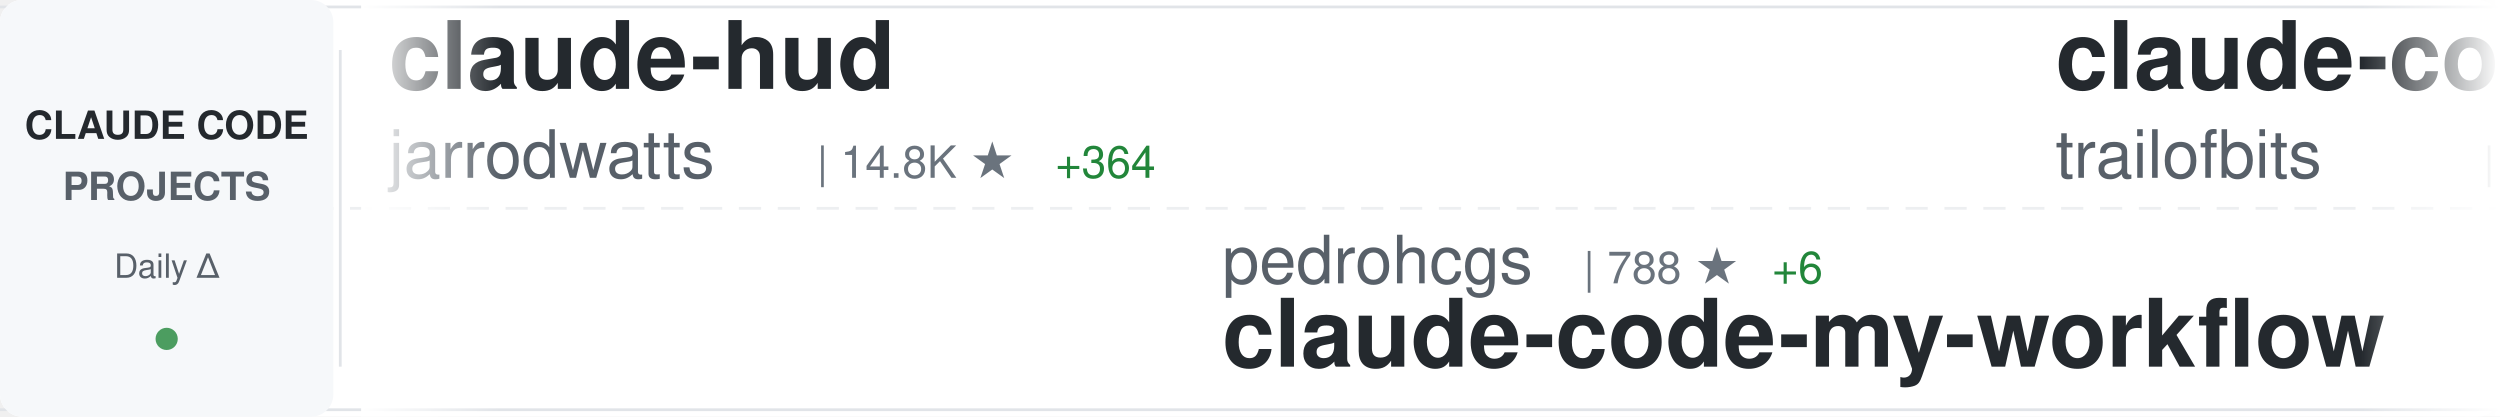
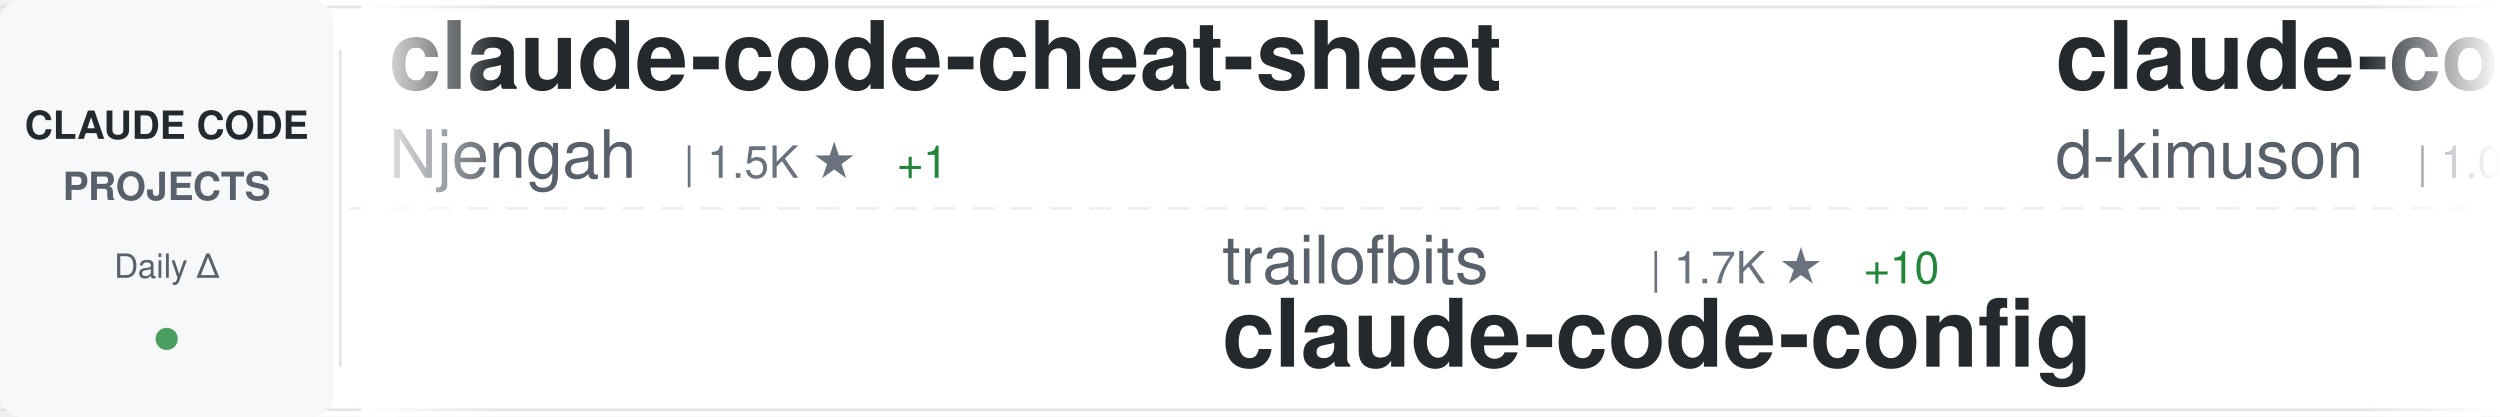
<svg xmlns="http://www.w3.org/2000/svg" width="900" height="150">
  <defs>
    <linearGradient id="awesomeLeftFade" x1="0%" y1="0%" x2="100%" y2="0%">
      <stop offset="0%" style="stop-color:#ffffff;stop-opacity:1" />
      <stop offset="100%" style="stop-color:#ffffff;stop-opacity:0" />
    </linearGradient>
    <linearGradient id="awesomeRightFade" x1="0%" y1="0%" x2="100%" y2="0%">
      <stop offset="0%" style="stop-color:#ffffff;stop-opacity:0" />
      <stop offset="100%" style="stop-color:#ffffff;stop-opacity:1" />
    </linearGradient>
  </defs>
  <rect width="900" height="150" fill="#ffffff" rx="8" />
  <rect x="0" y="2" width="900" height="1" fill="#e1e4e8" />
  <rect x="0" y="147" width="900" height="1" fill="#e1e4e8" />
  <line x1="0" y1="75" x2="900" y2="75" stroke="#e1e4e8" stroke-width="1" stroke-dasharray="8 6" opacity="0.6" />
  <rect x="0" y="0" width="120" height="150" fill="#f6f8fa" rx="8" />
  <text x="60" y="50" font-family="-apple-system, BlinkMacSystemFont, 'Segoe UI', Helvetica, Arial, sans-serif" font-size="14" font-weight="600" fill="#24292e" text-anchor="middle">CLAUDE CODE</text>
  <text x="60" y="72" font-family="-apple-system, BlinkMacSystemFont, 'Segoe UI', Helvetica, Arial, sans-serif" font-size="14" font-weight="600" fill="#586069" text-anchor="middle">PROJECTS</text>
  <text x="60" y="100" font-family="-apple-system, BlinkMacSystemFont, 'Segoe UI', Helvetica, Arial, sans-serif" font-size="12" font-weight="500" fill="#586069" text-anchor="middle">Daily Δ</text>
  <circle cx="60" cy="122" r="4" fill="#22863a" opacity="0.8" />
  <rect x="122" y="18" width="1" height="114" fill="#e1e4e8" />
  <clipPath id="awesomeTickerClip">
    <rect x="130" y="0" width="770" height="150" />
  </clipPath>
  <g clip-path="url(#awesomeTickerClip)">
    <g id="awesomeTickerItems">
      <animateTransform attributeName="transform" attributeType="XML" type="translate" from="0 0" to="-3000 0" dur="54s" repeatCount="indefinite" />
      <g transform="translate(0, 0)">
-         <text x="140" y="32" font-family="-apple-system, BlinkMacSystemFont, 'Segoe UI', Helvetica, Arial, sans-serif" font-size="34" font-weight="600" fill="#24292e">claude-hud</text>
-         <text x="140" y="64" font-family="-apple-system, BlinkMacSystemFont, 'Segoe UI', Helvetica, Arial, sans-serif" font-size="24" font-weight="400" fill="#586069">jarrodwatts</text>
-         <text x="294" y="64" font-family="-apple-system, BlinkMacSystemFont, 'Segoe UI', Helvetica, Arial, sans-serif" font-size="16" font-weight="500" fill="#6a737d">| 14.8K ★</text>
-         <text x="380" y="64" font-family="-apple-system, BlinkMacSystemFont, 'Segoe UI', Helvetica, Arial, sans-serif" font-size="16" font-weight="500" fill="#22863a"> +364</text>
+         <text x="140" y="32" font-family="-apple-system, BlinkMacSystemFont, 'Segoe UI', Helvetica, Arial, sans-serif" font-size="34" font-weight="600" fill="#24292e">claude-code-cheat-sheet</text>
+         <text x="140" y="64" font-family="-apple-system, BlinkMacSystemFont, 'Segoe UI', Helvetica, Arial, sans-serif" font-size="24" font-weight="400" fill="#586069">Njengah</text>
+         <text x="246" y="64" font-family="-apple-system, BlinkMacSystemFont, 'Segoe UI', Helvetica, Arial, sans-serif" font-size="16" font-weight="500" fill="#6a737d">| 1.5K ★</text>
+         <text x="323" y="64" font-family="-apple-system, BlinkMacSystemFont, 'Segoe UI', Helvetica, Arial, sans-serif" font-size="16" font-weight="500" fill="#22863a"> +1</text>
      </g>
      <g transform="translate(300, 0)">
-         <text x="140" y="102" font-family="-apple-system, BlinkMacSystemFont, 'Segoe UI', Helvetica, Arial, sans-serif" font-size="24" font-weight="400" fill="#586069">pedrohcgs</text>
-         <text x="270" y="102" font-family="-apple-system, BlinkMacSystemFont, 'Segoe UI', Helvetica, Arial, sans-serif" font-size="16" font-weight="500" fill="#6a737d">| 788 ★</text>
-         <text x="338" y="102" font-family="-apple-system, BlinkMacSystemFont, 'Segoe UI', Helvetica, Arial, sans-serif" font-size="16" font-weight="500" fill="#22863a"> +6</text>
-         <text x="140" y="132" font-family="-apple-system, BlinkMacSystemFont, 'Segoe UI', Helvetica, Arial, sans-serif" font-size="34" font-weight="600" fill="#24292e">claude-code-my-workflow</text>
+         <text x="140" y="102" font-family="-apple-system, BlinkMacSystemFont, 'Segoe UI', Helvetica, Arial, sans-serif" font-size="24" font-weight="400" fill="#586069">trailofbits</text>
+         <text x="294" y="102" font-family="-apple-system, BlinkMacSystemFont, 'Segoe UI', Helvetica, Arial, sans-serif" font-size="16" font-weight="500" fill="#6a737d">| 1.7K ★</text>
+         <text x="371" y="102" font-family="-apple-system, BlinkMacSystemFont, 'Segoe UI', Helvetica, Arial, sans-serif" font-size="16" font-weight="500" fill="#22863a"> +10</text>
+         <text x="140" y="132" font-family="-apple-system, BlinkMacSystemFont, 'Segoe UI', Helvetica, Arial, sans-serif" font-size="34" font-weight="600" fill="#24292e">claude-code-config</text>
      </g>
      <g transform="translate(600, 0)">
-         <text x="140" y="32" font-family="-apple-system, BlinkMacSystemFont, 'Segoe UI', Helvetica, Arial, sans-serif" font-size="34" font-weight="600" fill="#24292e">claude-code-config</text>
-         <text x="140" y="64" font-family="-apple-system, BlinkMacSystemFont, 'Segoe UI', Helvetica, Arial, sans-serif" font-size="24" font-weight="400" fill="#586069">trailofbits</text>
-         <text x="294" y="64" font-family="-apple-system, BlinkMacSystemFont, 'Segoe UI', Helvetica, Arial, sans-serif" font-size="16" font-weight="500" fill="#6a737d">| 1.7K ★</text>
-         <text x="371" y="64" font-family="-apple-system, BlinkMacSystemFont, 'Segoe UI', Helvetica, Arial, sans-serif" font-size="16" font-weight="500" fill="#22863a"> +6</text>
+         <text x="140" y="32" font-family="-apple-system, BlinkMacSystemFont, 'Segoe UI', Helvetica, Arial, sans-serif" font-size="34" font-weight="600" fill="#24292e">claude-code-viewer</text>
+         <text x="140" y="64" font-family="-apple-system, BlinkMacSystemFont, 'Segoe UI', Helvetica, Arial, sans-serif" font-size="24" font-weight="400" fill="#586069">d-kimuson</text>
+         <text x="270" y="64" font-family="-apple-system, BlinkMacSystemFont, 'Segoe UI', Helvetica, Arial, sans-serif" font-size="16" font-weight="500" fill="#6a737d">| 1.0K ★</text>
+         <text x="347" y="64" font-family="-apple-system, BlinkMacSystemFont, 'Segoe UI', Helvetica, Arial, sans-serif" font-size="16" font-weight="500" fill="#22863a"> +1</text>
      </g>
      <g transform="translate(900, 0)">
-         <text x="140" y="102" font-family="-apple-system, BlinkMacSystemFont, 'Segoe UI', Helvetica, Arial, sans-serif" font-size="24" font-weight="400" fill="#586069">nishimoto265</text>
-         <text x="306" y="102" font-family="-apple-system, BlinkMacSystemFont, 'Segoe UI', Helvetica, Arial, sans-serif" font-size="16" font-weight="500" fill="#6a737d">| 495 ★</text>
-         <text x="140" y="132" font-family="-apple-system, BlinkMacSystemFont, 'Segoe UI', Helvetica, Arial, sans-serif" font-size="34" font-weight="600" fill="#24292e">Claude-Code-Communicatio...</text>
+         <text x="140" y="102" font-family="-apple-system, BlinkMacSystemFont, 'Segoe UI', Helvetica, Arial, sans-serif" font-size="24" font-weight="400" fill="#586069">anthropics</text>
+         <text x="282" y="102" font-family="-apple-system, BlinkMacSystemFont, 'Segoe UI', Helvetica, Arial, sans-serif" font-size="16" font-weight="500" fill="#6a737d">| 2.0K ★</text>
+         <text x="359" y="102" font-family="-apple-system, BlinkMacSystemFont, 'Segoe UI', Helvetica, Arial, sans-serif" font-size="16" font-weight="500" fill="#22863a"> +34</text>
+         <text x="140" y="132" font-family="-apple-system, BlinkMacSystemFont, 'Segoe UI', Helvetica, Arial, sans-serif" font-size="34" font-weight="600" fill="#24292e">claude-agent-sdk-demos</text>
      </g>
      <g transform="translate(1200, 0)">
-         <text x="140" y="32" font-family="-apple-system, BlinkMacSystemFont, 'Segoe UI', Helvetica, Arial, sans-serif" font-size="34" font-weight="600" fill="#24292e">Auto-claude-code-researc...</text>
-         <text x="140" y="64" font-family="-apple-system, BlinkMacSystemFont, 'Segoe UI', Helvetica, Arial, sans-serif" font-size="24" font-weight="400" fill="#586069">wanshuiyin</text>
-         <text x="282" y="64" font-family="-apple-system, BlinkMacSystemFont, 'Segoe UI', Helvetica, Arial, sans-serif" font-size="16" font-weight="500" fill="#6a737d">| 4.6K ★</text>
-         <text x="359" y="64" font-family="-apple-system, BlinkMacSystemFont, 'Segoe UI', Helvetica, Arial, sans-serif" font-size="16" font-weight="500" fill="#22863a"> +120</text>
+         <text x="140" y="32" font-family="-apple-system, BlinkMacSystemFont, 'Segoe UI', Helvetica, Arial, sans-serif" font-size="34" font-weight="600" fill="#24292e">claude-code-transcripts</text>
+         <text x="140" y="64" font-family="-apple-system, BlinkMacSystemFont, 'Segoe UI', Helvetica, Arial, sans-serif" font-size="24" font-weight="400" fill="#586069">simonw</text>
+         <text x="234" y="64" font-family="-apple-system, BlinkMacSystemFont, 'Segoe UI', Helvetica, Arial, sans-serif" font-size="16" font-weight="500" fill="#6a737d">| 1.3K ★</text>
+         <text x="311" y="64" font-family="-apple-system, BlinkMacSystemFont, 'Segoe UI', Helvetica, Arial, sans-serif" font-size="16" font-weight="500" fill="#22863a"> +6</text>
      </g>
      <g transform="translate(1500, 0)">
-         <text x="140" y="102" font-family="-apple-system, BlinkMacSystemFont, 'Segoe UI', Helvetica, Arial, sans-serif" font-size="24" font-weight="400" fill="#586069">zebbern</text>
-         <text x="246" y="102" font-family="-apple-system, BlinkMacSystemFont, 'Segoe UI', Helvetica, Arial, sans-serif" font-size="16" font-weight="500" fill="#6a737d">| 3.7K ★</text>
-         <text x="323" y="102" font-family="-apple-system, BlinkMacSystemFont, 'Segoe UI', Helvetica, Arial, sans-serif" font-size="16" font-weight="500" fill="#22863a"> +6</text>
-         <text x="140" y="132" font-family="-apple-system, BlinkMacSystemFont, 'Segoe UI', Helvetica, Arial, sans-serif" font-size="34" font-weight="600" fill="#24292e">claude-code-guide</text>
+         <text x="140" y="102" font-family="-apple-system, BlinkMacSystemFont, 'Segoe UI', Helvetica, Arial, sans-serif" font-size="24" font-weight="400" fill="#586069">snarktank</text>
+         <text x="270" y="102" font-family="-apple-system, BlinkMacSystemFont, 'Segoe UI', Helvetica, Arial, sans-serif" font-size="16" font-weight="500" fill="#6a737d">| 14.0K ★</text>
+         <text x="356" y="102" font-family="-apple-system, BlinkMacSystemFont, 'Segoe UI', Helvetica, Arial, sans-serif" font-size="16" font-weight="500" fill="#22863a"> +67</text>
+         <text x="140" y="132" font-family="-apple-system, BlinkMacSystemFont, 'Segoe UI', Helvetica, Arial, sans-serif" font-size="34" font-weight="600" fill="#24292e">ralph</text>
      </g>
      <g transform="translate(1800, 0)">
        <text x="140" y="32" font-family="-apple-system, BlinkMacSystemFont, 'Segoe UI', Helvetica, Arial, sans-serif" font-size="34" font-weight="600" fill="#24292e">happy</text>
        <text x="140" y="64" font-family="-apple-system, BlinkMacSystemFont, 'Segoe UI', Helvetica, Arial, sans-serif" font-size="24" font-weight="400" fill="#586069">slopus</text>
        <text x="234" y="64" font-family="-apple-system, BlinkMacSystemFont, 'Segoe UI', Helvetica, Arial, sans-serif" font-size="16" font-weight="500" fill="#6a737d">| 16.6K ★</text>
-         <text x="320" y="64" font-family="-apple-system, BlinkMacSystemFont, 'Segoe UI', Helvetica, Arial, sans-serif" font-size="16" font-weight="500" fill="#22863a"> +88</text>
+         <text x="320" y="64" font-family="-apple-system, BlinkMacSystemFont, 'Segoe UI', Helvetica, Arial, sans-serif" font-size="16" font-weight="500" fill="#22863a"> +85</text>
      </g>
      <g transform="translate(2100, 0)">
-         <text x="140" y="102" font-family="-apple-system, BlinkMacSystemFont, 'Segoe UI', Helvetica, Arial, sans-serif" font-size="24" font-weight="400" fill="#586069">farion1231</text>
-         <text x="282" y="102" font-family="-apple-system, BlinkMacSystemFont, 'Segoe UI', Helvetica, Arial, sans-serif" font-size="16" font-weight="500" fill="#6a737d">| 35.0K ★</text>
-         <text x="368" y="102" font-family="-apple-system, BlinkMacSystemFont, 'Segoe UI', Helvetica, Arial, sans-serif" font-size="16" font-weight="500" fill="#22863a"> +320</text>
-         <text x="140" y="132" font-family="-apple-system, BlinkMacSystemFont, 'Segoe UI', Helvetica, Arial, sans-serif" font-size="34" font-weight="600" fill="#24292e">cc-switch</text>
+         <text x="140" y="102" font-family="-apple-system, BlinkMacSystemFont, 'Segoe UI', Helvetica, Arial, sans-serif" font-size="24" font-weight="400" fill="#586069">fuergaosi233</text>
+         <text x="306" y="102" font-family="-apple-system, BlinkMacSystemFont, 'Segoe UI', Helvetica, Arial, sans-serif" font-size="16" font-weight="500" fill="#6a737d">| 2.3K ★</text>
+         <text x="383" y="102" font-family="-apple-system, BlinkMacSystemFont, 'Segoe UI', Helvetica, Arial, sans-serif" font-size="16" font-weight="500" fill="#22863a"> +2</text>
+         <text x="140" y="132" font-family="-apple-system, BlinkMacSystemFont, 'Segoe UI', Helvetica, Arial, sans-serif" font-size="34" font-weight="600" fill="#24292e">claude-code-proxy</text>
      </g>
      <g transform="translate(2400, 0)">
-         <text x="140" y="32" font-family="-apple-system, BlinkMacSystemFont, 'Segoe UI', Helvetica, Arial, sans-serif" font-size="34" font-weight="600" fill="#24292e">claude-code-subagents</text>
-         <text x="140" y="64" font-family="-apple-system, BlinkMacSystemFont, 'Segoe UI', Helvetica, Arial, sans-serif" font-size="24" font-weight="400" fill="#586069">0xfurai</text>
-         <text x="246" y="64" font-family="-apple-system, BlinkMacSystemFont, 'Segoe UI', Helvetica, Arial, sans-serif" font-size="16" font-weight="500" fill="#6a737d">| 801 ★</text>
+         <text x="140" y="32" font-family="-apple-system, BlinkMacSystemFont, 'Segoe UI', Helvetica, Arial, sans-serif" font-size="34" font-weight="600" fill="#24292e">claude-code-docs</text>
+         <text x="140" y="64" font-family="-apple-system, BlinkMacSystemFont, 'Segoe UI', Helvetica, Arial, sans-serif" font-size="24" font-weight="400" fill="#586069">ericbuess</text>
+         <text x="270" y="64" font-family="-apple-system, BlinkMacSystemFont, 'Segoe UI', Helvetica, Arial, sans-serif" font-size="16" font-weight="500" fill="#6a737d">| 761 ★</text>
+         <text x="338" y="64" font-family="-apple-system, BlinkMacSystemFont, 'Segoe UI', Helvetica, Arial, sans-serif" font-size="16" font-weight="500" fill="#22863a"> +1</text>
      </g>
      <g transform="translate(2700, 0)">
-         <text x="140" y="102" font-family="-apple-system, BlinkMacSystemFont, 'Segoe UI', Helvetica, Arial, sans-serif" font-size="24" font-weight="400" fill="#586069">ComposioHQ</text>
-         <text x="282" y="102" font-family="-apple-system, BlinkMacSystemFont, 'Segoe UI', Helvetica, Arial, sans-serif" font-size="16" font-weight="500" fill="#6a737d">| 49.0K ★</text>
-         <text x="368" y="102" font-family="-apple-system, BlinkMacSystemFont, 'Segoe UI', Helvetica, Arial, sans-serif" font-size="16" font-weight="500" fill="#22863a"> +323</text>
-         <text x="140" y="132" font-family="-apple-system, BlinkMacSystemFont, 'Segoe UI', Helvetica, Arial, sans-serif" font-size="34" font-weight="600" fill="#24292e">awesome-claude-skills</text>
+         <text x="140" y="102" font-family="-apple-system, BlinkMacSystemFont, 'Segoe UI', Helvetica, Arial, sans-serif" font-size="24" font-weight="400" fill="#586069">anthropics</text>
+         <text x="282" y="102" font-family="-apple-system, BlinkMacSystemFont, 'Segoe UI', Helvetica, Arial, sans-serif" font-size="16" font-weight="500" fill="#6a737d">| 4.1K ★</text>
+         <text x="359" y="102" font-family="-apple-system, BlinkMacSystemFont, 'Segoe UI', Helvetica, Arial, sans-serif" font-size="16" font-weight="500" fill="#22863a"> +18</text>
+         <text x="140" y="132" font-family="-apple-system, BlinkMacSystemFont, 'Segoe UI', Helvetica, Arial, sans-serif" font-size="34" font-weight="600" fill="#24292e">claude-code-security-rev...</text>
      </g>
      <g transform="translate(3000, 0)">
-         <text x="140" y="32" font-family="-apple-system, BlinkMacSystemFont, 'Segoe UI', Helvetica, Arial, sans-serif" font-size="34" font-weight="600" fill="#24292e">claude-hud</text>
-         <text x="140" y="64" font-family="-apple-system, BlinkMacSystemFont, 'Segoe UI', Helvetica, Arial, sans-serif" font-size="24" font-weight="400" fill="#586069">jarrodwatts</text>
-         <text x="294" y="64" font-family="-apple-system, BlinkMacSystemFont, 'Segoe UI', Helvetica, Arial, sans-serif" font-size="16" font-weight="500" fill="#6a737d">| 14.8K ★</text>
-         <text x="380" y="64" font-family="-apple-system, BlinkMacSystemFont, 'Segoe UI', Helvetica, Arial, sans-serif" font-size="16" font-weight="500" fill="#22863a"> +364</text>
+         <text x="140" y="32" font-family="-apple-system, BlinkMacSystemFont, 'Segoe UI', Helvetica, Arial, sans-serif" font-size="34" font-weight="600" fill="#24292e">claude-code-cheat-sheet</text>
+         <text x="140" y="64" font-family="-apple-system, BlinkMacSystemFont, 'Segoe UI', Helvetica, Arial, sans-serif" font-size="24" font-weight="400" fill="#586069">Njengah</text>
+         <text x="246" y="64" font-family="-apple-system, BlinkMacSystemFont, 'Segoe UI', Helvetica, Arial, sans-serif" font-size="16" font-weight="500" fill="#6a737d">| 1.5K ★</text>
+         <text x="323" y="64" font-family="-apple-system, BlinkMacSystemFont, 'Segoe UI', Helvetica, Arial, sans-serif" font-size="16" font-weight="500" fill="#22863a"> +1</text>
      </g>
      <g transform="translate(3300, 0)">
-         <text x="140" y="102" font-family="-apple-system, BlinkMacSystemFont, 'Segoe UI', Helvetica, Arial, sans-serif" font-size="24" font-weight="400" fill="#586069">pedrohcgs</text>
-         <text x="270" y="102" font-family="-apple-system, BlinkMacSystemFont, 'Segoe UI', Helvetica, Arial, sans-serif" font-size="16" font-weight="500" fill="#6a737d">| 788 ★</text>
-         <text x="338" y="102" font-family="-apple-system, BlinkMacSystemFont, 'Segoe UI', Helvetica, Arial, sans-serif" font-size="16" font-weight="500" fill="#22863a"> +6</text>
-         <text x="140" y="132" font-family="-apple-system, BlinkMacSystemFont, 'Segoe UI', Helvetica, Arial, sans-serif" font-size="34" font-weight="600" fill="#24292e">claude-code-my-workflow</text>
+         <text x="140" y="102" font-family="-apple-system, BlinkMacSystemFont, 'Segoe UI', Helvetica, Arial, sans-serif" font-size="24" font-weight="400" fill="#586069">trailofbits</text>
+         <text x="294" y="102" font-family="-apple-system, BlinkMacSystemFont, 'Segoe UI', Helvetica, Arial, sans-serif" font-size="16" font-weight="500" fill="#6a737d">| 1.7K ★</text>
+         <text x="371" y="102" font-family="-apple-system, BlinkMacSystemFont, 'Segoe UI', Helvetica, Arial, sans-serif" font-size="16" font-weight="500" fill="#22863a"> +10</text>
+         <text x="140" y="132" font-family="-apple-system, BlinkMacSystemFont, 'Segoe UI', Helvetica, Arial, sans-serif" font-size="34" font-weight="600" fill="#24292e">claude-code-config</text>
      </g>
      <g transform="translate(3600, 0)">
-         <text x="140" y="32" font-family="-apple-system, BlinkMacSystemFont, 'Segoe UI', Helvetica, Arial, sans-serif" font-size="34" font-weight="600" fill="#24292e">claude-code-config</text>
-         <text x="140" y="64" font-family="-apple-system, BlinkMacSystemFont, 'Segoe UI', Helvetica, Arial, sans-serif" font-size="24" font-weight="400" fill="#586069">trailofbits</text>
-         <text x="294" y="64" font-family="-apple-system, BlinkMacSystemFont, 'Segoe UI', Helvetica, Arial, sans-serif" font-size="16" font-weight="500" fill="#6a737d">| 1.7K ★</text>
-         <text x="371" y="64" font-family="-apple-system, BlinkMacSystemFont, 'Segoe UI', Helvetica, Arial, sans-serif" font-size="16" font-weight="500" fill="#22863a"> +6</text>
+         <text x="140" y="32" font-family="-apple-system, BlinkMacSystemFont, 'Segoe UI', Helvetica, Arial, sans-serif" font-size="34" font-weight="600" fill="#24292e">claude-code-viewer</text>
+         <text x="140" y="64" font-family="-apple-system, BlinkMacSystemFont, 'Segoe UI', Helvetica, Arial, sans-serif" font-size="24" font-weight="400" fill="#586069">d-kimuson</text>
+         <text x="270" y="64" font-family="-apple-system, BlinkMacSystemFont, 'Segoe UI', Helvetica, Arial, sans-serif" font-size="16" font-weight="500" fill="#6a737d">| 1.0K ★</text>
+         <text x="347" y="64" font-family="-apple-system, BlinkMacSystemFont, 'Segoe UI', Helvetica, Arial, sans-serif" font-size="16" font-weight="500" fill="#22863a"> +1</text>
      </g>
      <g transform="translate(3900, 0)">
-         <text x="140" y="102" font-family="-apple-system, BlinkMacSystemFont, 'Segoe UI', Helvetica, Arial, sans-serif" font-size="24" font-weight="400" fill="#586069">nishimoto265</text>
-         <text x="306" y="102" font-family="-apple-system, BlinkMacSystemFont, 'Segoe UI', Helvetica, Arial, sans-serif" font-size="16" font-weight="500" fill="#6a737d">| 495 ★</text>
-         <text x="140" y="132" font-family="-apple-system, BlinkMacSystemFont, 'Segoe UI', Helvetica, Arial, sans-serif" font-size="34" font-weight="600" fill="#24292e">Claude-Code-Communicatio...</text>
+         <text x="140" y="102" font-family="-apple-system, BlinkMacSystemFont, 'Segoe UI', Helvetica, Arial, sans-serif" font-size="24" font-weight="400" fill="#586069">anthropics</text>
+         <text x="282" y="102" font-family="-apple-system, BlinkMacSystemFont, 'Segoe UI', Helvetica, Arial, sans-serif" font-size="16" font-weight="500" fill="#6a737d">| 2.0K ★</text>
+         <text x="359" y="102" font-family="-apple-system, BlinkMacSystemFont, 'Segoe UI', Helvetica, Arial, sans-serif" font-size="16" font-weight="500" fill="#22863a"> +34</text>
+         <text x="140" y="132" font-family="-apple-system, BlinkMacSystemFont, 'Segoe UI', Helvetica, Arial, sans-serif" font-size="34" font-weight="600" fill="#24292e">claude-agent-sdk-demos</text>
      </g>
    </g>
  </g>
  <rect x="130" y="0" width="50" height="150" fill="url(#awesomeLeftFade)" />
  <rect x="850" y="0" width="50" height="150" fill="url(#awesomeRightFade)" />
</svg>
